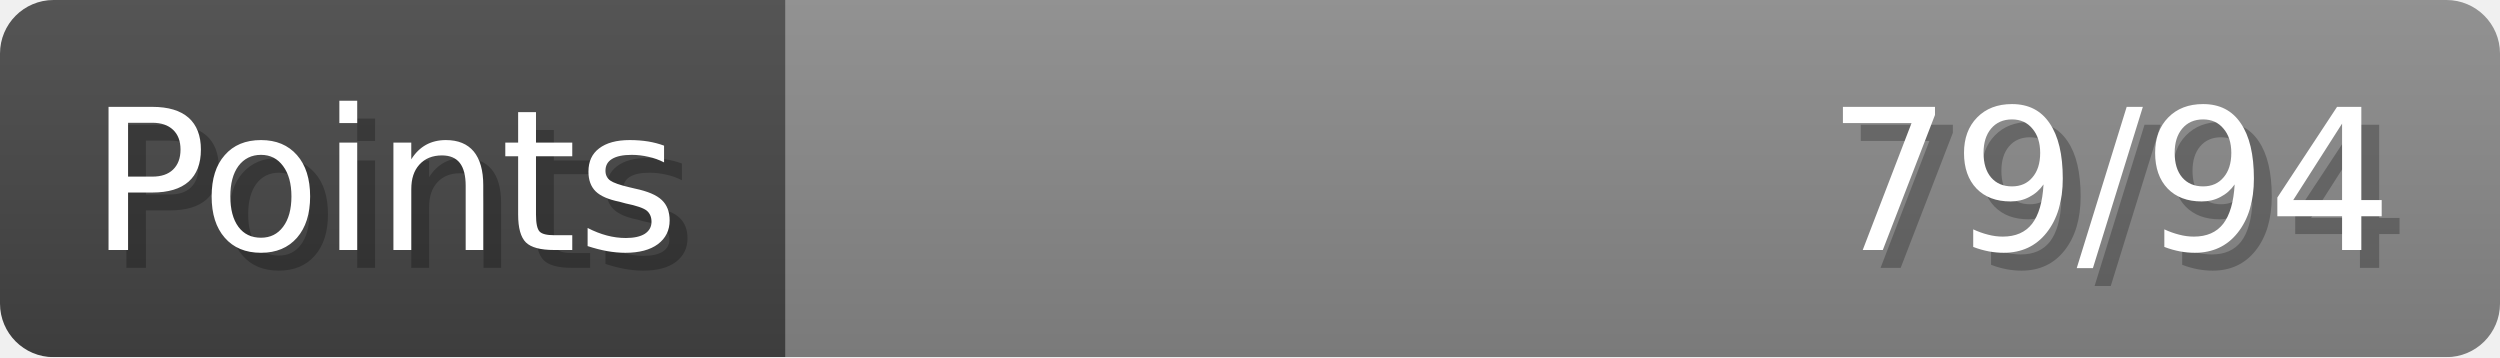
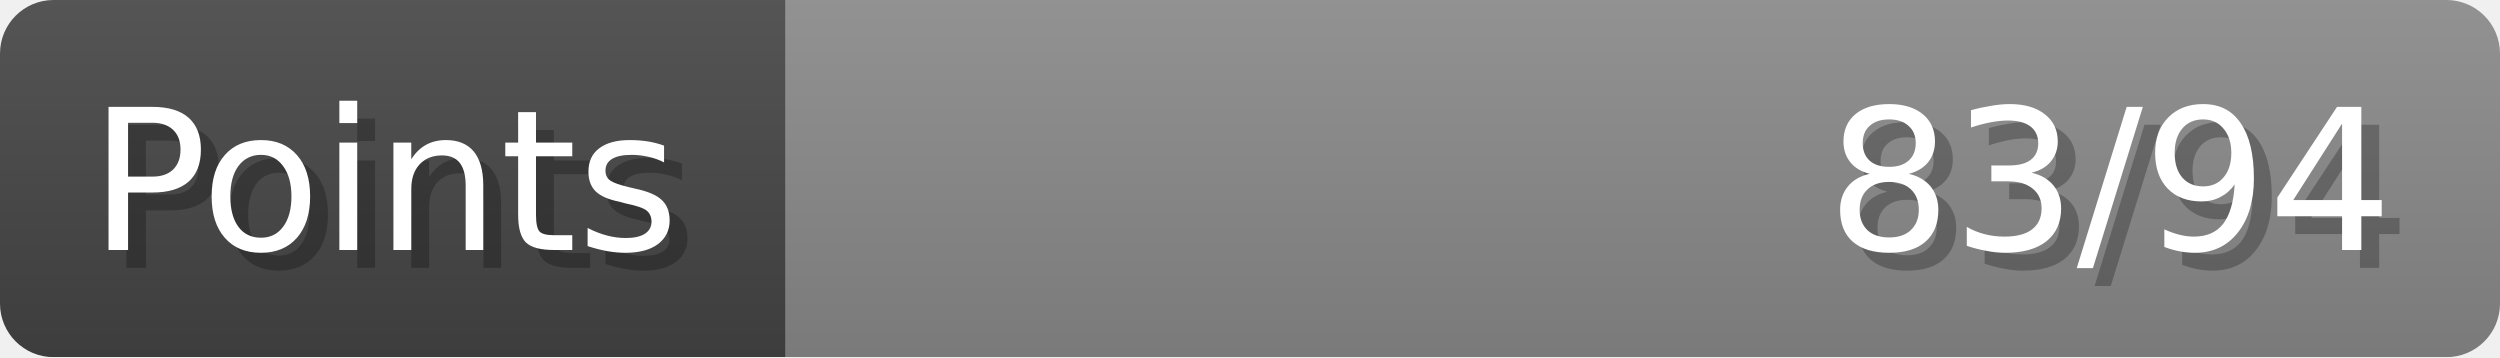
- <svg xmlns="http://www.w3.org/2000/svg" width="140px" height="20px" role="img" aria-label="Points: 79/94">
+ <svg xmlns="http://www.w3.org/2000/svg" width="140px" height="20px" role="img" aria-label="Points: 83/94">
  <linearGradient id="a" x2="0" y2="100%">
    <stop offset="0" stop-opacity=".1" stop-color="#EEE" />
    <stop offset="1" stop-opacity=".1" />
  </linearGradient>
  <mask id="m">
    <rect width="100%" height="100%" rx="3" fill="#FFF" />
  </mask>
  <g mask="url(#m)">
    <rect x="0" y="0" width="44" height="20" fill="#444" />
    <svg x="44" y="0" width="96" height="20">
      <rect width="100%" height="100%" fill="#888888" />
      <rect width="0%" height="100%" fill="#33CC11" transform="">
-         <animate attributeName="width" begin="0.5s" dur="600ms" from="0%" to="84%" repeatCount="1" fill="freeze" calcMode="spline" keyTimes="0; 1" keySplines="0.3, 0.61, 0.355, 1" />
+         <animate attributeName="width" begin="0.5s" dur="600ms" from="0%" to="88%" repeatCount="1" fill="freeze" calcMode="spline" keyTimes="0; 1" keySplines="0.3, 0.61, 0.355, 1" />
      </rect>
    </svg>
    <rect width="140" height="20" fill="url(#a)" />
  </g>
  <g aria-hidden="true" font-size="11" font-family="Verdana, DejaVu Sans, sans-serif" fill="#FFFFFF">
    <text x="6" y="15" fill="#000" opacity="0.25">Points</text>
    <text x="5" y="14">Points</text>
-     <text x="135" y="15" fill="#000" opacity="0.25" text-anchor="end">79/94</text>
-     <text x="134" y="14" text-anchor="end">79/94</text>
+     <text x="135" y="15" fill="#000" opacity="0.25" text-anchor="end">83/94</text>
+     <text x="134" y="14" text-anchor="end">83/94</text>
  </g>
</svg>
